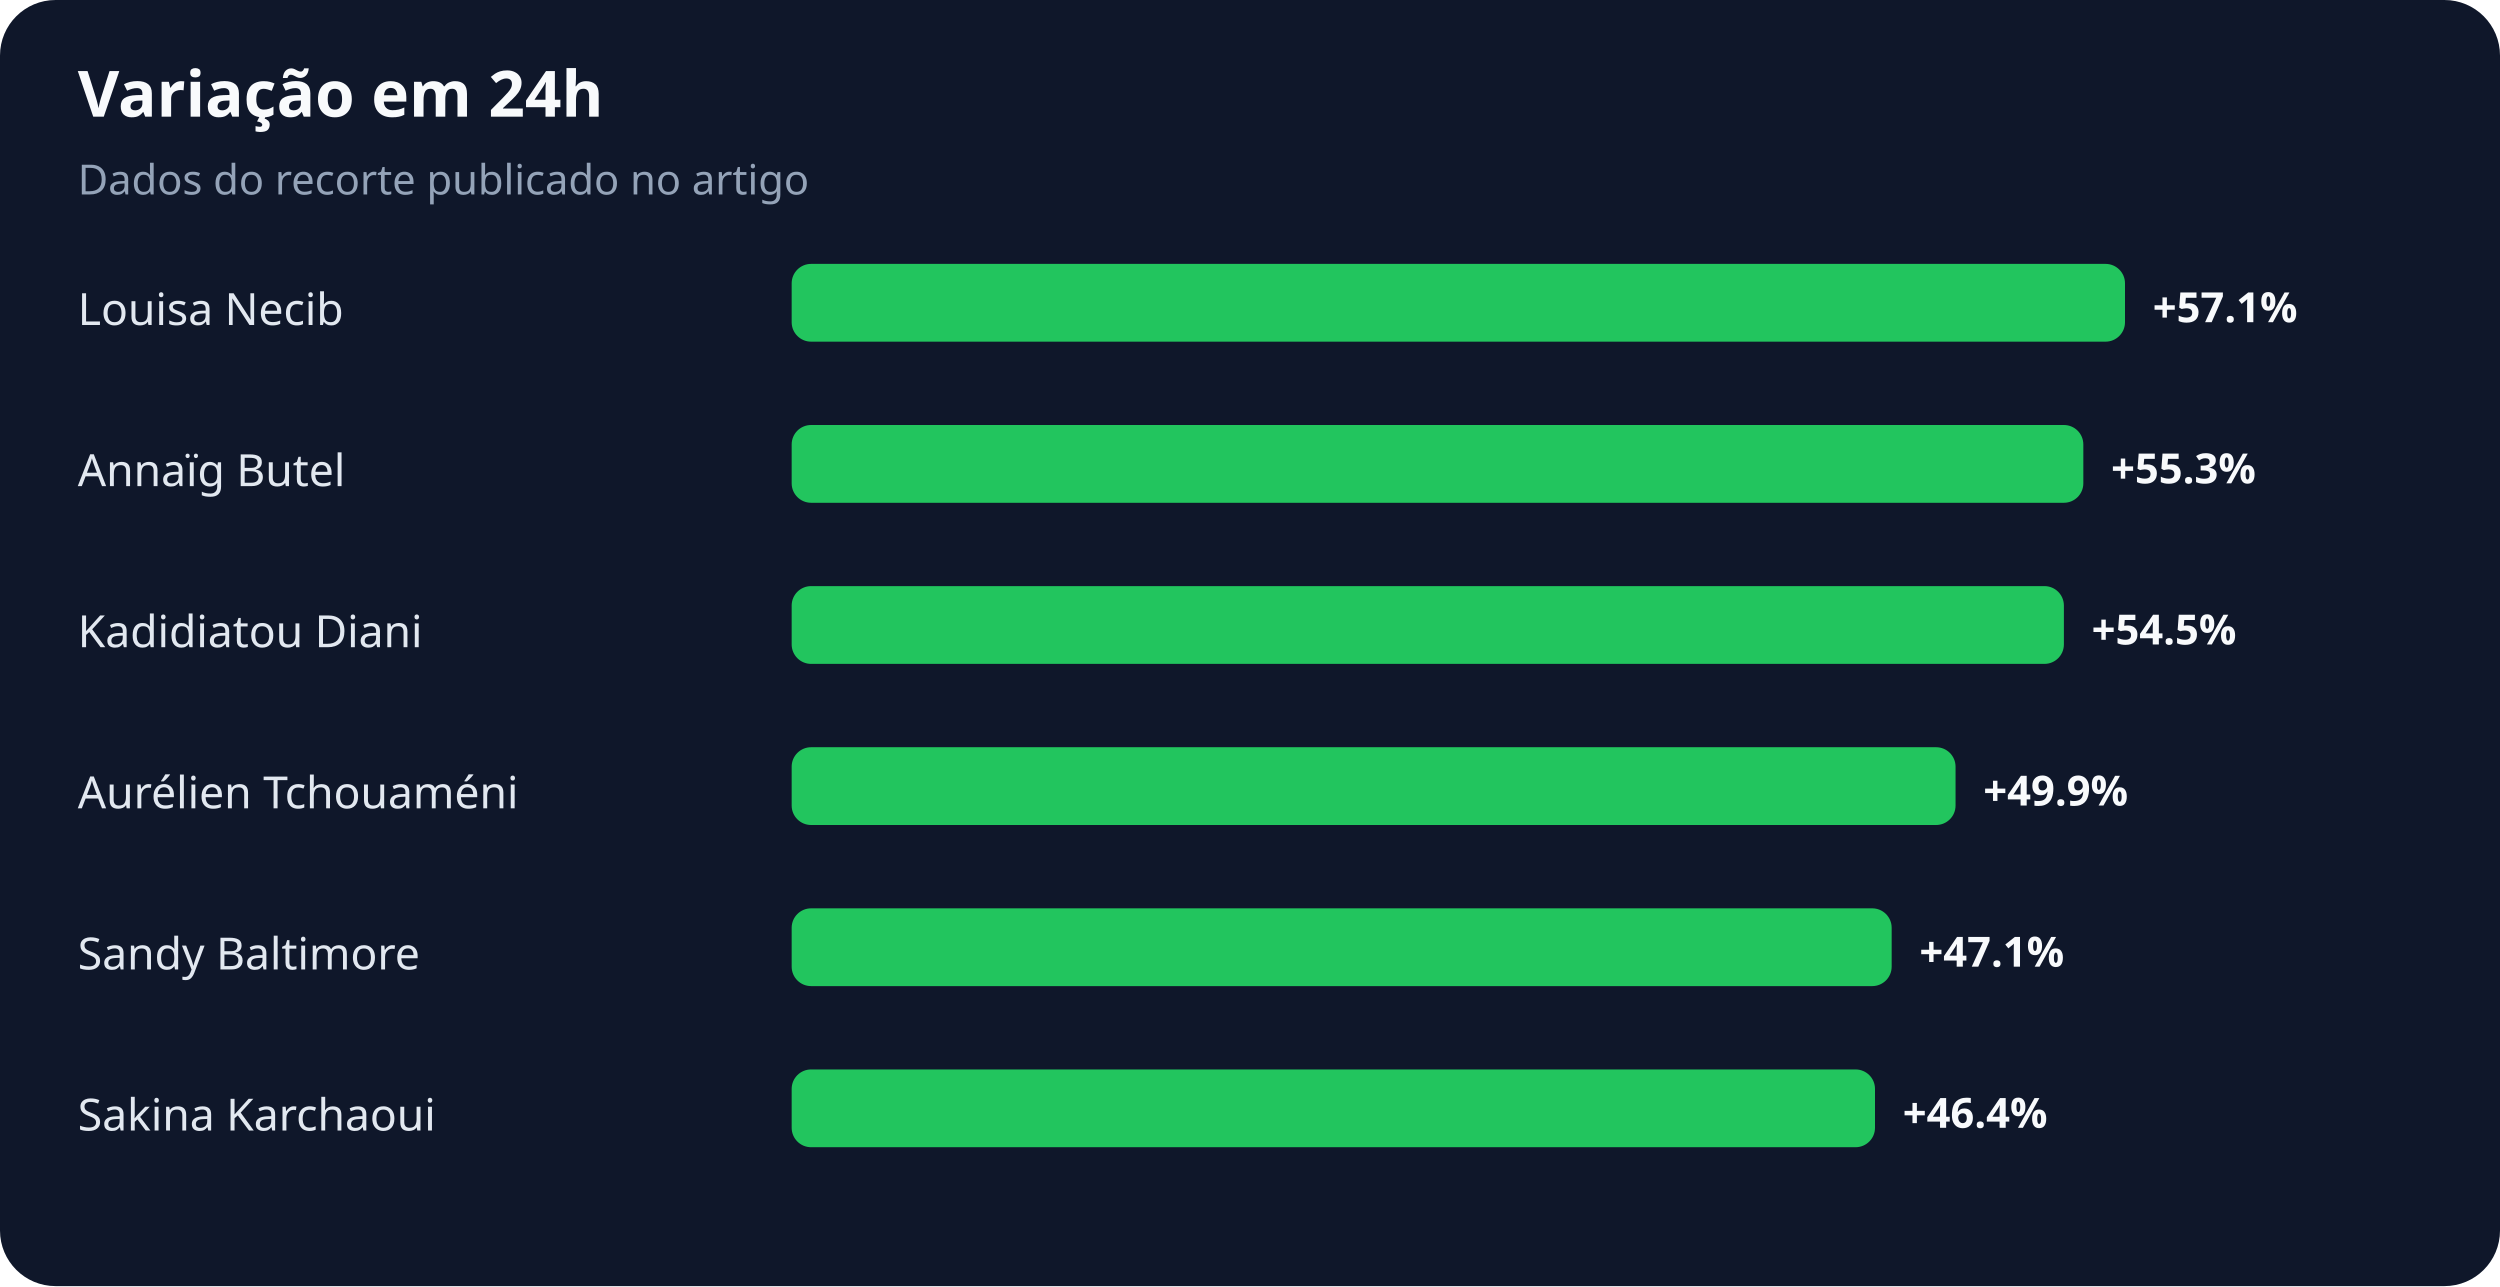
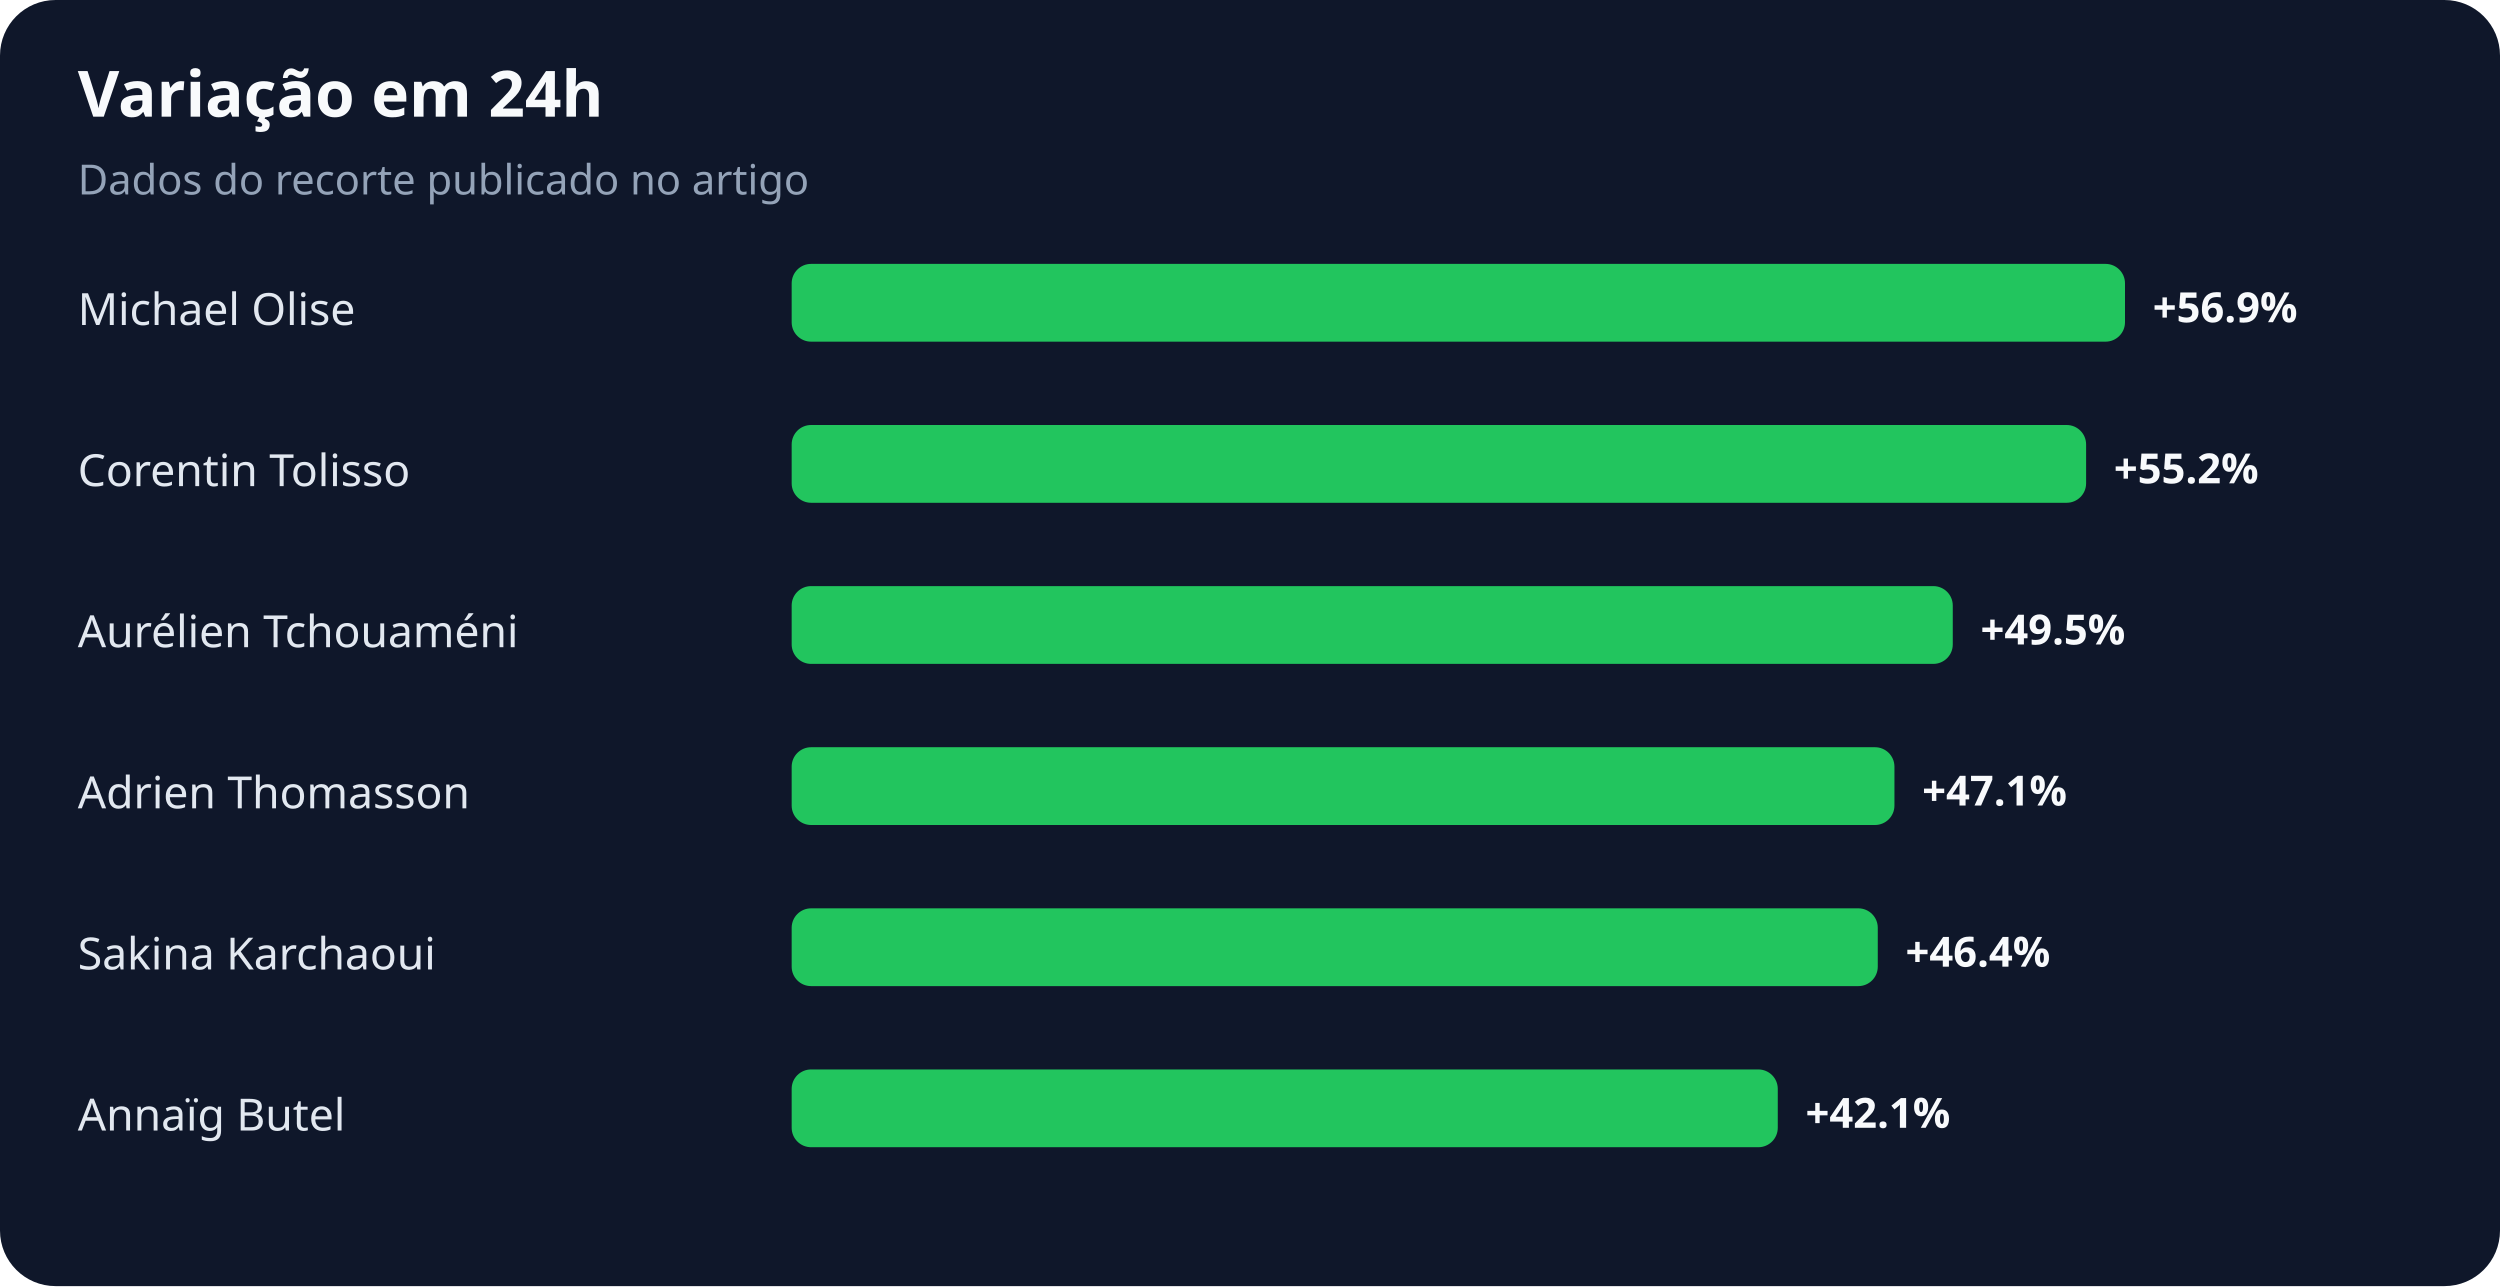
<svg xmlns="http://www.w3.org/2000/svg" width="900" height="463" viewBox="0 0 900 463" role="img" aria-labelledby="title desc">
  <rect width="100%" height="100%" rx="20" fill="#0f172a" />
  <text x="28" y="42" fill="#f8fafc" font-family="system-ui,sans-serif" font-size="23" font-weight="700">Variação em 24h</text>
  <text x="28" y="70" fill="#94a3b8" font-family="system-ui,sans-serif" font-size="15">Dados do recorte publicado no artigo</text>
-   <text x="28" y="117" fill="#e2e8f0" font-family="system-ui,sans-serif" font-size="16">Louisa Necib</text>
+   <text x="28" y="117" fill="#e2e8f0" font-family="system-ui,sans-serif" font-size="16">Michael Olise</text>
  <rect x="285" y="95" width="480" height="28" rx="7" fill="#22c55e" />
-   <text x="775" y="116" fill="#f8fafc" font-family="system-ui,sans-serif" font-size="15" font-weight="700">+57.1%</text>
-   <text x="28" y="175" fill="#e2e8f0" font-family="system-ui,sans-serif" font-size="16">Annaïg Butel</text>
-   <rect x="285" y="153" width="465" height="28" rx="7" fill="#22c55e" />
-   <text x="760" y="174" fill="#f8fafc" font-family="system-ui,sans-serif" font-size="15" font-weight="700">+55.3%</text>
-   <text x="28" y="233" fill="#e2e8f0" font-family="system-ui,sans-serif" font-size="16">Kadidiatou Diani</text>
-   <rect x="285" y="211" width="458" height="28" rx="7" fill="#22c55e" />
-   <text x="753" y="232" fill="#f8fafc" font-family="system-ui,sans-serif" font-size="15" font-weight="700">+54.5%</text>
-   <text x="28" y="291" fill="#e2e8f0" font-family="system-ui,sans-serif" font-size="16">Aurélien Tchouaméni</text>
-   <rect x="285" y="269" width="419" height="28" rx="7" fill="#22c55e" />
-   <text x="714" y="290" fill="#f8fafc" font-family="system-ui,sans-serif" font-size="15" font-weight="700">+49.9%</text>
-   <text x="28" y="349" fill="#e2e8f0" font-family="system-ui,sans-serif" font-size="16">Sandy Baltimore</text>
-   <rect x="285" y="327" width="396" height="28" rx="7" fill="#22c55e" />
-   <text x="691" y="348" fill="#f8fafc" font-family="system-ui,sans-serif" font-size="15" font-weight="700">+47.1%</text>
-   <text x="28" y="407" fill="#e2e8f0" font-family="system-ui,sans-serif" font-size="16">Sakina Karchaoui</text>
-   <rect x="285" y="385" width="390" height="28" rx="7" fill="#22c55e" />
-   <text x="685" y="406" fill="#f8fafc" font-family="system-ui,sans-serif" font-size="15" font-weight="700">+46.4%</text>
+   <text x="775" y="116" fill="#f8fafc" font-family="system-ui,sans-serif" font-size="15" font-weight="700">+56.9%</text>
+   <text x="28" y="175" fill="#e2e8f0" font-family="system-ui,sans-serif" font-size="16">Corentin Tolisso</text>
+   <rect x="285" y="153" width="466" height="28" rx="7" fill="#22c55e" />
+   <text x="761" y="174" fill="#f8fafc" font-family="system-ui,sans-serif" font-size="15" font-weight="700">+55.2%</text>
+   <text x="28" y="233" fill="#e2e8f0" font-family="system-ui,sans-serif" font-size="16">Aurélien Tchouaméni</text>
+   <rect x="285" y="211" width="418" height="28" rx="7" fill="#22c55e" />
+   <text x="713" y="232" fill="#f8fafc" font-family="system-ui,sans-serif" font-size="15" font-weight="700">+49.5%</text>
+   <text x="28" y="291" fill="#e2e8f0" font-family="system-ui,sans-serif" font-size="16">Adrien Thomasson</text>
+   <rect x="285" y="269" width="397" height="28" rx="7" fill="#22c55e" />
+   <text x="692" y="290" fill="#f8fafc" font-family="system-ui,sans-serif" font-size="15" font-weight="700">+47.1%</text>
+   <text x="28" y="349" fill="#e2e8f0" font-family="system-ui,sans-serif" font-size="16">Sakina Karchaoui</text>
+   <rect x="285" y="327" width="391" height="28" rx="7" fill="#22c55e" />
+   <text x="686" y="348" fill="#f8fafc" font-family="system-ui,sans-serif" font-size="15" font-weight="700">+46.4%</text>
+   <text x="28" y="407" fill="#e2e8f0" font-family="system-ui,sans-serif" font-size="16">Annaïg Butel</text>
+   <rect x="285" y="385" width="355" height="28" rx="7" fill="#22c55e" />
+   <text x="650" y="406" fill="#f8fafc" font-family="system-ui,sans-serif" font-size="15" font-weight="700">+42.1%</text>
</svg>
